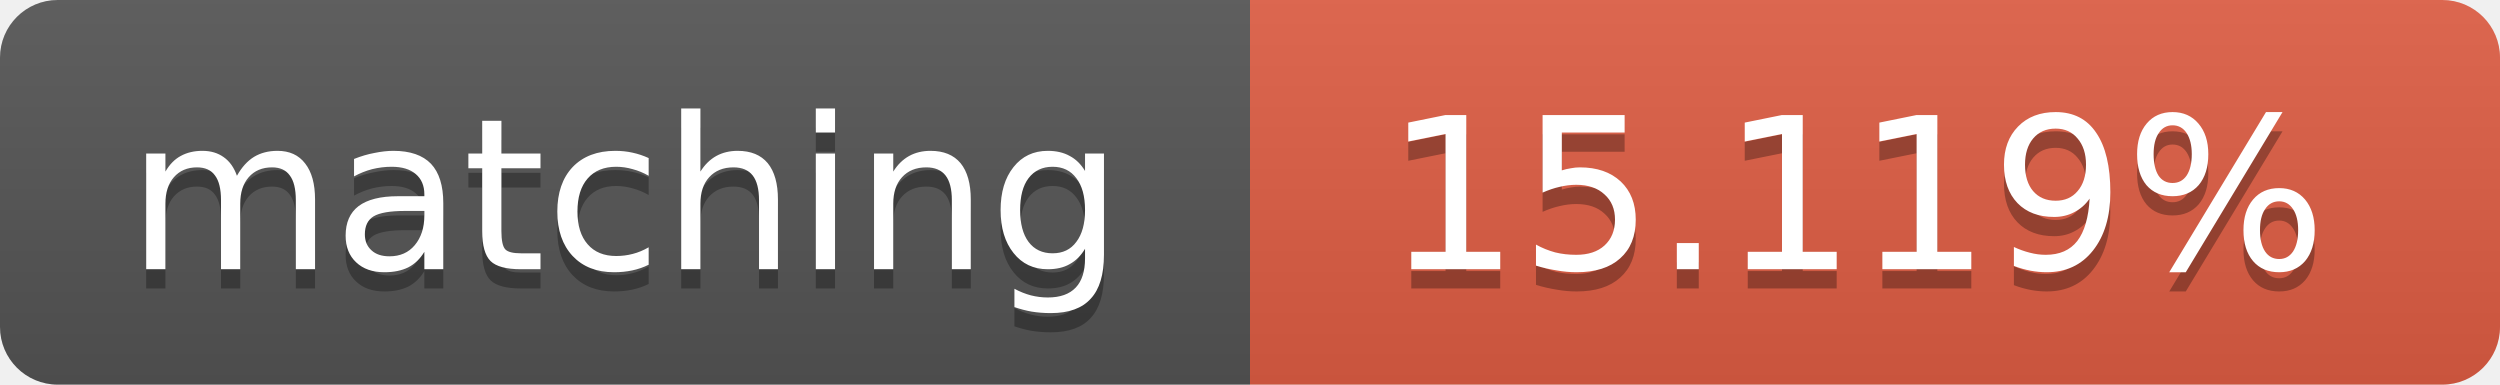
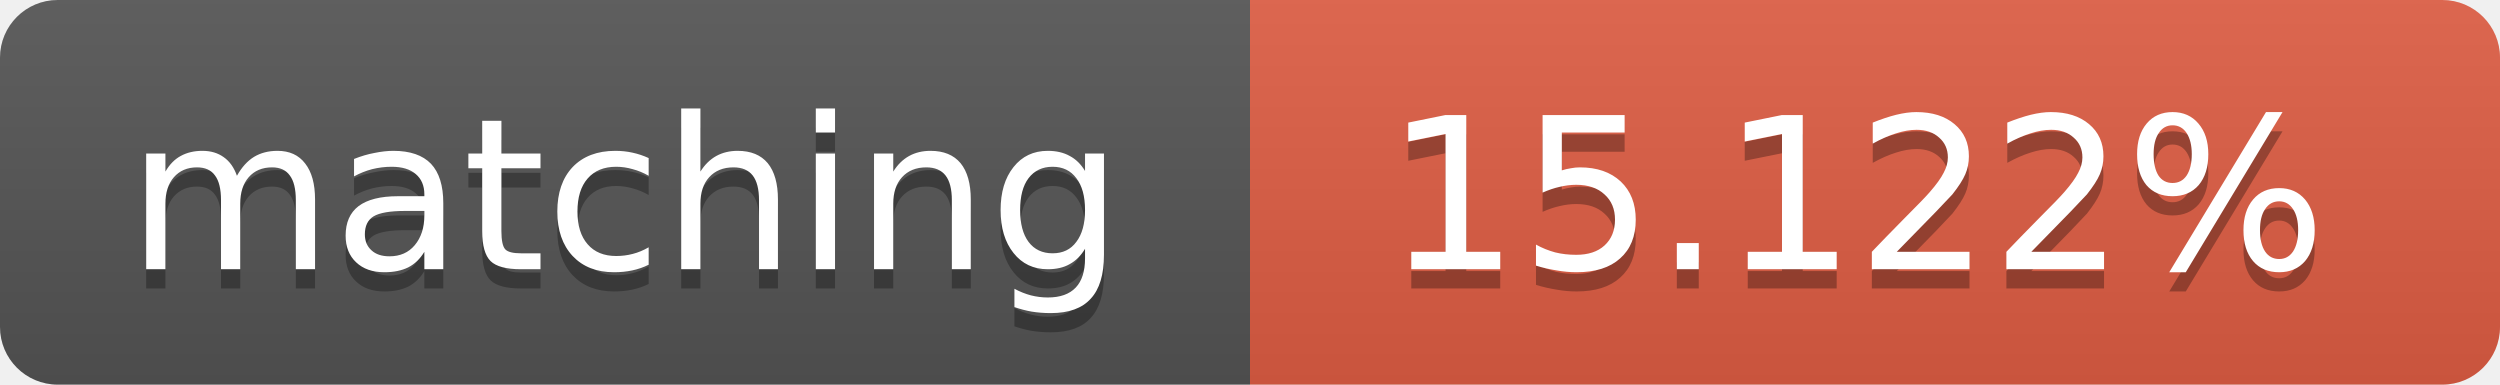
<svg xmlns="http://www.w3.org/2000/svg" width="130" height="20">
  <linearGradient id="b" x2="0" y2="100%">
    <stop offset="0" stop-color="#bbb" stop-opacity=".1" />
    <stop offset="1" stop-opacity=".1" />
  </linearGradient>
  <clipPath id="a">
    <rect width="130" height="20" rx="3" fill="#fff" />
  </clipPath>
  <g clip-path="url(#a)">
    <path fill="#555" d="M0 0h65v20H0z" />
    <path fill="#e05d44" d="M65 0h65v20H65z" />
    <path fill="url(#b)" d="M0 0h130v20H0z" />
  </g>
  <g fill="#fff" text-anchor="middle" font-family="DejaVu Sans,Verdana,Geneva,sans-serif" font-size="11">
    <text x="32.5" y="15" fill="#010101" fill-opacity=".3">matching</text>
    <text x="32.5" y="14">matching</text>
-     <text x="96.5" y="15" fill="#010101" fill-opacity=".3">15.119%</text>
-     <text x="96.5" y="14">15.119%</text>
+     <text x="96.5" y="15" fill="#010101" fill-opacity=".3">15.122%</text>
+     <text x="96.5" y="14">15.122%</text>
  </g>
</svg>
